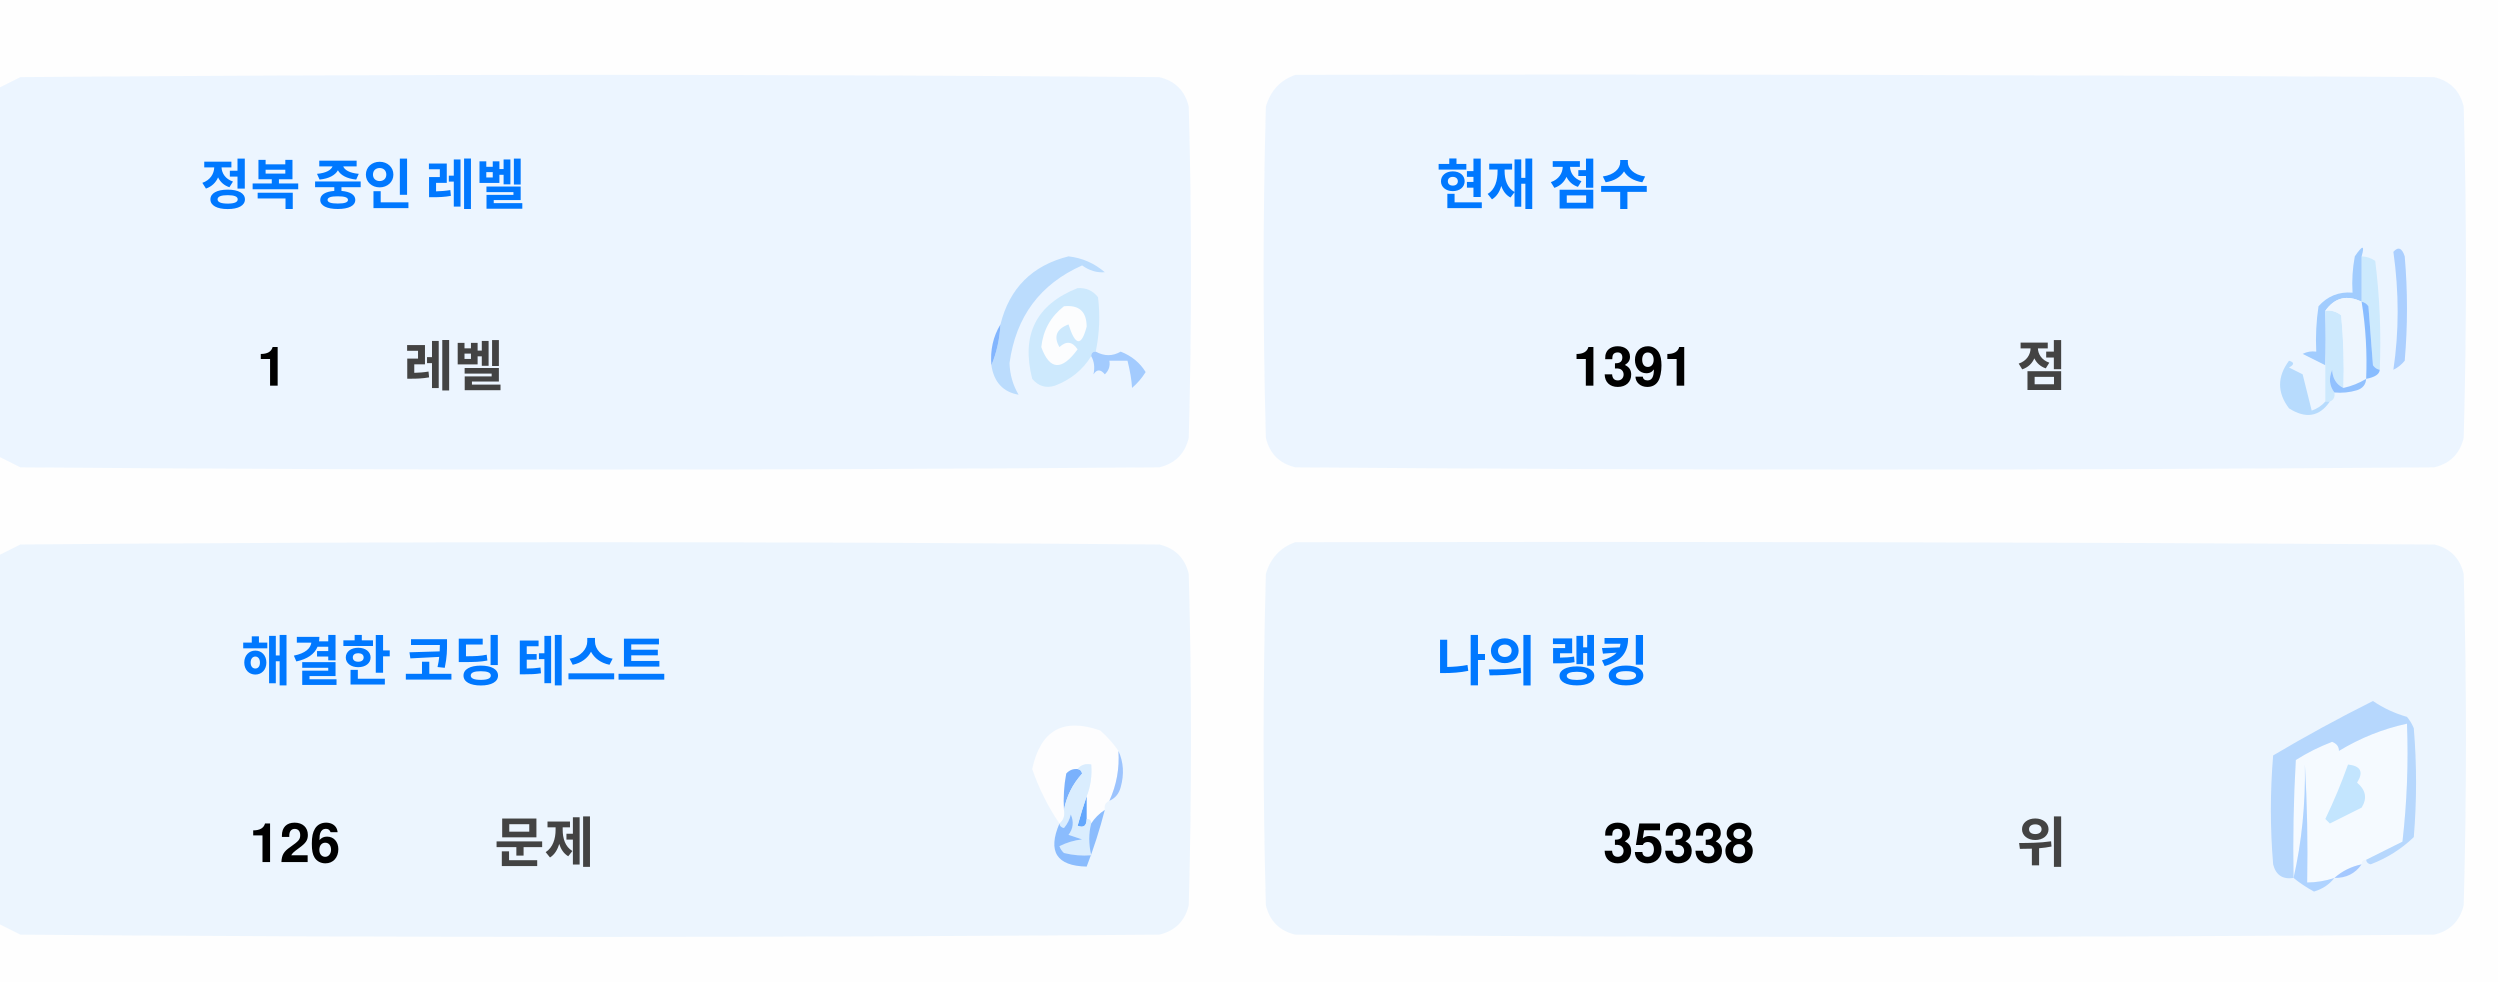
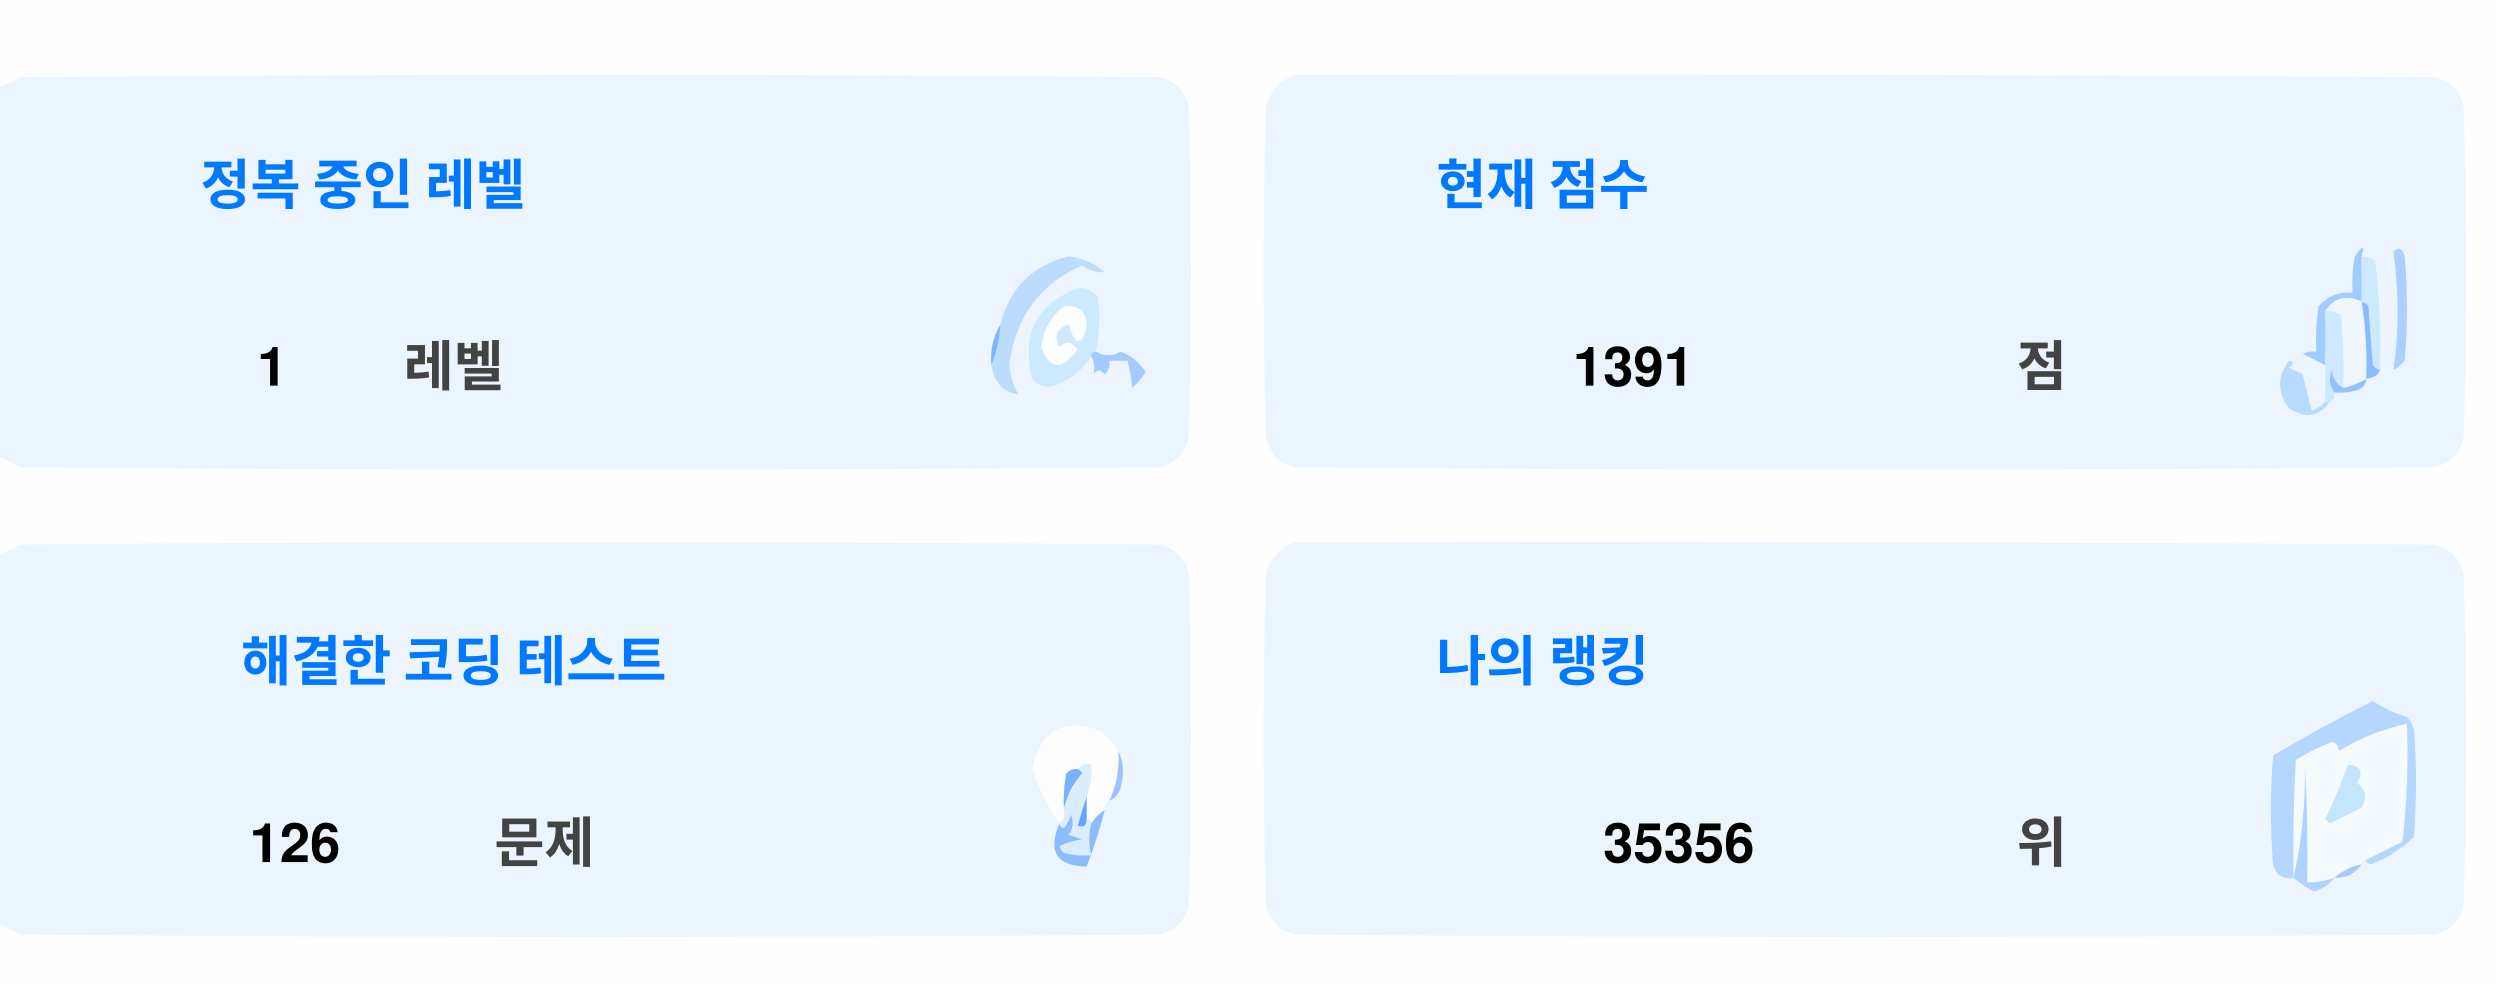
<svg xmlns="http://www.w3.org/2000/svg" version="1.1" width="551px" height="217px" style="shape-rendering:geometricPrecision; text-rendering:geometricPrecision; image-rendering:optimizeQuality; fill-rule:evenodd; clip-rule:evenodd">
  <style>.title {fill: #434343;font-size: 1rem;line-height: 1.5rem;font-weight: bold;font-family: -apple-system, BlinkMacSystemFont, Segoe UI, Helvetica, Arial, sans-serif, Apple Color Emoji, Segoe UI Emoji;}.desc {fill: #434343;font-size: 2.5rem;font-weight: bold;line-height: 1.5rem;font-family: -apple-system, BlinkMacSystemFont, Segoe UI, Helvetica, Arial, sans-serif, Apple Color Emoji, Segoe UI Emoji;}.desc-2 {fill: #434343;font-size: 1rem;font-weight: bold;line-height: 1.5rem;font-family: -apple-system, BlinkMacSystemFont, Segoe UI, Helvetica, Arial, sans-serif, Apple Color Emoji, Segoe UI Emoji;}.text, .desc {animation: twinkling 4s ease-in-out infinite;}@keyframes twinkling {40% { opacity: 1; }50% { opacity: 0.5; }60% { opacity: 1; }70% { opacity: 0.5; }80% { opacity: 1; }}</style>
  <g>
    <path style="opacity:1" fill="#fefefe" d="M -0.5,-0.5 C 183.167,-0.5 366.833,-0.5 550.5,-0.5C 550.5,71.833 550.5,144.167 550.5,216.5C 366.833,216.5 183.167,216.5 -0.5,216.5C -0.5,212.167 -0.5,207.833 -0.5,203.5C 1.14,204.32 2.807,205.153 4.5,206C 88.167,206.667 171.833,206.667 255.5,206C 259,205.167 261.167,203 262,199.5C 262.667,175.167 262.667,150.833 262,126.5C 261.167,123 259,120.833 255.5,120C 171.833,119.333 88.167,119.333 4.5,120C 2.807,120.847 1.14,121.68 -0.5,122.5C -0.5,115.167 -0.5,107.833 -0.5,100.5C 1.14,101.32 2.807,102.153 4.5,103C 88.167,103.667 171.833,103.667 255.5,103C 259,102.167 261.167,100 262,96.5C 262.667,72.167 262.667,47.833 262,23.5C 261.167,20 259,17.833 255.5,17C 171.833,16.333 88.167,16.333 4.5,17C 2.807,17.847 1.14,18.68 -0.5,19.5C -0.5,12.833 -0.5,6.167 -0.5,-0.5 Z" />
  </g>
  <g>
    <path style="opacity:1" fill="#ecf5ff" d="M -0.5,100.5 C -0.5,73.5 -0.5,46.5 -0.5,19.5C 1.14,18.68 2.807,17.847 4.5,17C 88.167,16.333 171.833,16.333 255.5,17C 259,17.833 261.167,20 262,23.5C 262.667,47.833 262.667,72.167 262,96.5C 261.167,100 259,102.167 255.5,103C 171.833,103.667 88.167,103.667 4.5,103C 2.807,102.153 1.14,101.32 -0.5,100.5 Z" />
  </g>
  <g>
    <path style="opacity:1" fill="#ecf5ff" d="M 285.5,16.5 C 369.167,16.333 452.834,16.5 536.5,17C 540,17.833 542.167,20 543,23.5C 543.667,47.833 543.667,72.167 543,96.5C 542.167,100 540,102.167 536.5,103C 452.833,103.667 369.167,103.667 285.5,103C 282,102.167 279.833,100 279,96.5C 278.333,72.167 278.333,47.833 279,23.5C 280.018,19.985 282.185,17.652 285.5,16.5 Z" />
  </g>
  <g>
    <path style="opacity:1" fill="#cdeafd" d="M 520.5,56.5 C 521.583,56.539 522.583,56.873 523.5,57.5C 524.498,65.472 524.831,73.472 524.5,81.5C 523.883,81.389 523.383,81.056 523,80.5C 522.667,76.167 522.333,71.833 522,67.5C 521.617,66.944 521.117,66.611 520.5,66.5C 520.5,63.167 520.5,59.833 520.5,56.5 Z" />
  </g>
  <g>
    <path style="opacity:1" fill="#abcfff" d="M 527.5,55.5 C 528.566,54.308 529.399,54.641 530,56.5C 530.667,64.167 530.667,71.833 530,79.5C 529.311,80.357 528.478,81.023 527.5,81.5C 528.758,73.08 528.758,64.414 527.5,55.5 Z" />
  </g>
  <g>
    <path style="opacity:1" fill="#bbdcfd" d="M 218.5,80.5 C 219.657,77.727 220.324,74.727 220.5,71.5C 222.49,63.51 227.49,58.51 235.5,56.5C 238.528,56.847 241.194,58.014 243.5,60C 241.744,60.141 240.078,59.641 238.5,58.5C 229.247,62.607 223.914,69.773 222.5,80C 222.565,82.526 223.232,84.859 224.5,87C 221.07,86.397 219.07,84.231 218.5,80.5 Z" />
  </g>
  <g>
    <path style="opacity:1" fill="#cde9fd" d="M 241.5,77.5 C 240.833,77.5 240.5,77.833 240.5,78.5C 238.628,81.529 235.961,83.695 232.5,85C 230.536,85.624 228.869,85.124 227.5,83.5C 225.021,73.791 228.354,67.124 237.5,63.5C 239.374,63.39 240.874,64.056 242,65.5C 242.497,69.524 242.331,73.524 241.5,77.5 Z" />
  </g>
  <g>
    <path style="opacity:1" fill="#fcfdfe" d="M 234.5,67.5 C 237.826,67.162 239.493,68.662 239.5,72C 238.334,76.434 237,76.267 235.5,71.5C 232.832,72.515 232.166,74.182 233.5,76.5C 235.017,75.089 236.351,75.256 237.5,77C 234.006,81.771 231.34,81.605 229.5,76.5C 229.904,72.771 231.571,69.771 234.5,67.5 Z" />
  </g>
  <g>
    <path style="opacity:1" fill="#a1ccfe" d="M 520.5,56.5 C 520.5,59.833 520.5,63.167 520.5,66.5C 517.238,64.922 514.572,65.589 512.5,68.5C 512.617,72.81 512.617,76.81 512.5,80.5C 510.86,79.68 509.193,78.847 507.5,78C 508.448,77.517 509.448,77.35 510.5,77.5C 510.335,74.15 510.502,70.817 511,67.5C 512.995,65.253 515.495,64.253 518.5,64.5C 518.336,61.813 518.503,59.146 519,56.5C 520.731,53.969 521.231,53.969 520.5,56.5 Z" />
  </g>
  <g>
    <path style="opacity:1" fill="#cde9fd" d="M 512.5,68.5 C 513.822,68.33 514.989,68.663 516,69.5C 516.499,74.823 516.666,80.156 516.5,85.5C 514.955,84.77 514.122,83.437 514,81.5C 513.22,83.387 513.387,85.054 514.5,86.5C 514.672,87.492 514.338,88.158 513.5,88.5C 513.167,88.5 512.833,88.5 512.5,88.5C 512.5,85.833 512.5,83.167 512.5,80.5C 512.617,76.81 512.617,72.81 512.5,68.5 Z" />
  </g>
  <g>
    <path style="opacity:1" fill="#eef6fe" d="M 520.5,66.5 C 521.407,72.106 521.74,77.773 521.5,83.5C 519.95,84.441 518.284,85.108 516.5,85.5C 516.666,80.156 516.499,74.823 516,69.5C 514.989,68.663 513.822,68.33 512.5,68.5C 514.572,65.589 517.238,64.922 520.5,66.5 Z" />
  </g>
  <g>
    <path style="opacity:1" fill="#88bcff" d="M 520.5,66.5 C 521.117,66.611 521.617,66.944 522,67.5C 522.333,71.833 522.667,76.167 523,80.5C 523.383,81.056 523.883,81.389 524.5,81.5C 524.445,82.469 523.445,83.136 521.5,83.5C 521.74,77.773 521.407,72.106 520.5,66.5 Z" />
  </g>
  <g>
    <path style="opacity:1" fill="#82b5fe" d="M 220.5,71.5 C 220.324,74.727 219.657,77.727 218.5,80.5C 218.215,77.171 218.882,74.171 220.5,71.5 Z" />
  </g>
  <g>
    <path style="opacity:1" fill="#a3cbfe" d="M 240.5,78.5 C 240.5,77.833 240.833,77.5 241.5,77.5C 243.391,78.536 245.224,78.536 247,77.5C 249.391,78.429 251.225,79.929 252.5,82C 251.681,83.319 250.681,84.486 249.5,85.5C 249.409,83.777 249.075,81.777 248.5,79.5C 247.167,79.5 245.833,79.5 244.5,79.5C 244.719,80.675 244.386,81.675 243.5,82.5C 242.575,81.359 241.741,81.359 241,82.5C 241.331,80.981 241.164,79.648 240.5,78.5 Z" />
  </g>
  <g>
    <path style="opacity:1" fill="#b7dbfd" d="M 512.5,88.5 C 512.833,88.5 513.167,88.5 513.5,88.5C 511.199,91.857 508.199,92.357 504.5,90C 501.872,86.535 501.872,83.035 504.5,79.5C 505.696,79.846 505.696,80.346 504.5,81C 505.5,81.5 506.5,82 507.5,82.5C 508.167,85.167 508.833,87.833 509.5,90.5C 510.739,90.058 511.739,89.391 512.5,88.5 Z" />
  </g>
  <g>
    <path style="opacity:1" fill="#92c1fe" d="M 516.5,85.5 C 518.284,85.108 519.95,84.441 521.5,83.5C 521.423,84.75 520.756,85.583 519.5,86C 517.866,86.493 516.199,86.66 514.5,86.5C 513.387,85.054 513.22,83.387 514,81.5C 514.122,83.437 514.955,84.77 516.5,85.5 Z" />
  </g>
  <g>
    <path style="opacity:1" fill="#ecf5fe" d="M -0.5,203.5 C -0.5,176.5 -0.5,149.5 -0.5,122.5C 1.14,121.68 2.807,120.847 4.5,120C 88.167,119.333 171.833,119.333 255.5,120C 259,120.833 261.167,123 262,126.5C 262.667,150.833 262.667,175.167 262,199.5C 261.167,203 259,205.167 255.5,206C 171.833,206.667 88.167,206.667 4.5,206C 2.807,205.153 1.14,204.32 -0.5,203.5 Z" />
  </g>
  <g>
    <path style="opacity:1" fill="#ecf5fe" d="M 285.5,119.5 C 369.167,119.333 452.834,119.5 536.5,120C 540,120.833 542.167,123 543,126.5C 543.667,150.833 543.667,175.167 543,199.5C 542.167,203 540,205.167 536.5,206C 452.833,206.667 369.167,206.667 285.5,206C 282,205.167 279.833,203 279,199.5C 278.333,175.167 278.333,150.833 279,126.5C 280.018,122.985 282.185,120.652 285.5,119.5 Z" />
  </g>
  <g>
    <path style="opacity:1" fill="#fdfdfe" d="M 246.5,165.5 C 246.758,169.367 246.092,173.034 244.5,176.5C 243.662,176.842 243.328,177.508 243.5,178.5C 242.272,179.306 241.272,180.306 240.5,181.5C 240.5,180.833 240.167,180.5 239.5,180.5C 239.5,178.833 239.5,177.167 239.5,175.5C 240.369,173.283 240.702,170.95 240.5,168.5C 239.209,168.263 238.209,168.596 237.5,169.5C 236.504,169.414 235.671,169.748 235,170.5C 234.503,173.146 234.336,175.813 234.5,178.5C 234.737,179.791 234.404,180.791 233.5,181.5C 230.986,177.806 228.986,173.806 227.5,169.5C 229.309,160.957 234.309,158.124 242.5,161C 244.07,162.397 245.404,163.897 246.5,165.5 Z" />
  </g>
  <g>
    <path style="opacity:1" fill="#f5faff" d="M 521.5,189.5 C 520.833,189.5 520.5,189.833 520.5,190.5C 518.181,190.992 516.181,191.992 514.5,193.5C 512.565,194.15 510.565,194.483 508.5,194.5C 508.666,185.827 508.5,177.16 508,168.5C 508.141,177.227 507.308,185.56 505.5,193.5C 505.334,184.827 505.5,176.16 506,167.5C 508.527,165.903 511.194,164.57 514,163.5C 515.011,163.892 515.511,164.559 515.5,165.5C 520.21,162.641 525.21,160.641 530.5,159.5C 530.831,168.192 530.498,176.859 529.5,185.5C 526.807,186.847 524.14,188.18 521.5,189.5 Z" />
  </g>
  <g>
    <path style="opacity:1" fill="#b6d7fd" d="M 521.5,189.5 C 524.14,188.18 526.807,186.847 529.5,185.5C 530.498,176.859 530.831,168.192 530.5,159.5C 525.21,160.641 520.21,162.641 515.5,165.5C 515.511,164.559 515.011,163.892 514,163.5C 511.194,164.57 508.527,165.903 506,167.5C 505.5,176.16 505.334,184.827 505.5,193.5C 503.089,193.863 501.589,192.863 501,190.5C 500.333,182.5 500.333,174.5 501,166.5C 508.173,162.246 515.507,158.246 523,154.5C 525.304,156.068 527.804,157.235 530.5,158C 531.126,158.75 531.626,159.584 532,160.5C 532.667,168.5 532.667,176.5 532,184.5C 529.292,187.111 526.125,189.111 522.5,190.5C 521.893,190.376 521.56,190.043 521.5,189.5 Z" />
  </g>
  <g>
    <path style="opacity:1" fill="#c3e5fe" d="M 517.5,168.5 C 520.317,168.801 520.984,170.134 519.5,172.5C 521.439,174.122 521.772,175.956 520.5,178C 518.167,179.167 515.833,180.333 513.5,181.5C 513.167,181.167 512.833,180.833 512.5,180.5C 514.414,176.515 516.081,172.515 517.5,168.5 Z" />
  </g>
  <g>
    <path style="opacity:1" fill="#7ab1fc" d="M 237.5,169.5 C 238.043,169.56 238.376,169.893 238.5,170.5C 236.395,172.836 235.062,175.503 234.5,178.5C 234.336,175.813 234.503,173.146 235,170.5C 235.671,169.748 236.504,169.414 237.5,169.5 Z" />
  </g>
  <g>
    <path style="opacity:1" fill="#afd3ff" d="M 514.5,193.5 C 513.378,194.947 511.878,195.947 510,196.5C 508.348,195.601 506.848,194.601 505.5,193.5C 507.308,185.56 508.141,177.227 508,168.5C 508.5,177.16 508.666,185.827 508.5,194.5C 510.565,194.483 512.565,194.15 514.5,193.5 Z" />
  </g>
  <g>
    <path style="opacity:1" fill="#9cc3fd" d="M 246.5,165.5 C 247.634,167.966 247.801,170.633 247,173.5C 246.623,174.942 245.79,175.942 244.5,176.5C 246.092,173.034 246.758,169.367 246.5,165.5 Z" />
  </g>
  <g>
    <path style="opacity:1" fill="#62a6fc" d="M 239.5,175.5 C 239.5,177.167 239.5,178.833 239.5,180.5C 239.483,182.028 238.816,182.528 237.5,182C 238.117,179.723 238.784,177.556 239.5,175.5 Z" />
  </g>
  <g>
    <path style="opacity:1" fill="#daedfe" d="M 237.5,169.5 C 238.209,168.596 239.209,168.263 240.5,168.5C 240.702,170.95 240.369,173.283 239.5,175.5C 238.784,177.556 238.117,179.723 237.5,182C 238.816,182.528 239.483,182.028 239.5,180.5C 240.167,180.5 240.5,180.833 240.5,181.5C 239.918,183.669 239.918,186.002 240.5,188.5C 238.473,188.662 236.473,188.495 234.5,188C 234.043,187.586 233.709,187.086 233.5,186.5C 235.078,185.702 236.744,185.202 238.5,185C 237.5,184.667 236.5,184.333 235.5,184C 236.554,182.612 236.72,181.112 236,179.5C 235.751,180.624 235.251,181.624 234.5,182.5C 233.893,182.376 233.56,182.043 233.5,181.5C 234.404,180.791 234.737,179.791 234.5,178.5C 235.062,175.503 236.395,172.836 238.5,170.5C 238.376,169.893 238.043,169.56 237.5,169.5 Z" />
  </g>
  <g>
    <path style="opacity:1" fill="#8bbcfd" d="M 243.5,178.5 C 242.395,182.803 241.062,186.969 239.5,191C 232.857,190.847 230.857,187.68 233.5,181.5C 233.56,182.043 233.893,182.376 234.5,182.5C 235.251,181.624 235.751,180.624 236,179.5C 236.72,181.112 236.554,182.612 235.5,184C 236.5,184.333 237.5,184.667 238.5,185C 236.744,185.202 235.078,185.702 233.5,186.5C 233.709,187.086 234.043,187.586 234.5,188C 236.473,188.495 238.473,188.662 240.5,188.5C 239.918,186.002 239.918,183.669 240.5,181.5C 241.272,180.306 242.272,179.306 243.5,178.5 Z" />
  </g>
  <g>
    <path style="opacity:1" fill="#a4c8ff" d="M 520.5,190.5 C 519.089,192.539 517.089,193.539 514.5,193.5C 516.181,191.992 518.181,190.992 520.5,190.5 Z" />
  </g>
  <text text-anchor="middle" x="80" y="45" class="title" style="fill:#0078ff;" stroke="#none" stroke-width="1">정복 중인 레벨</text>
  <text text-anchor="middle" x="60" y="85" class="desc" style="fill:#000000;" stroke="#none" stroke-width="1">1</text>
  <text text-anchor="middle" x="100" y="85" class="desc-2" style="fill:#434343;" stroke="#none" stroke-width="1">레벨</text>
  <text text-anchor="middle" x="340" y="45" class="title" style="fill:#0078ff;" stroke="#none" stroke-width="1">현재 점수</text>
  <text text-anchor="middle" x="360" y="85" class="desc" style="fill:#000000;" stroke="#none" stroke-width="1">1391</text>
  <text text-anchor="middle" x="450" y="85" class="desc-2" style="fill:#434343;" stroke="#none" stroke-width="1">점</text>
  <text text-anchor="middle" x="100" y="150" class="title" style="fill:#0078ff;" stroke="#none" stroke-width="1">해결한 코딩 테스트</text>
  <text text-anchor="middle" x="65" y="190" class="desc" style="fill:#000000;" stroke="#none" stroke-width="1">126</text>
  <text text-anchor="middle" x="120" y="190" class="desc-2" style="fill:#434343;" stroke="#none" stroke-width="1">문제</text>
  <text text-anchor="middle" x="340" y="150" class="title" style="fill:#0078ff;" stroke="#none" stroke-width="1">나의 랭킹</text>
-   <text text-anchor="middle" x="370" y="190" class="desc" style="fill:#000000;" stroke="#none" stroke-width="1">35338</text>
+   <text text-anchor="middle" x="370" y="190" class="desc" style="fill:#000000;" stroke="#none" stroke-width="1">35356</text>
  <text text-anchor="middle" x="450" y="190" class="desc-2" style="fill:#434343;" stroke="#none" stroke-width="1">위</text>
</svg>
